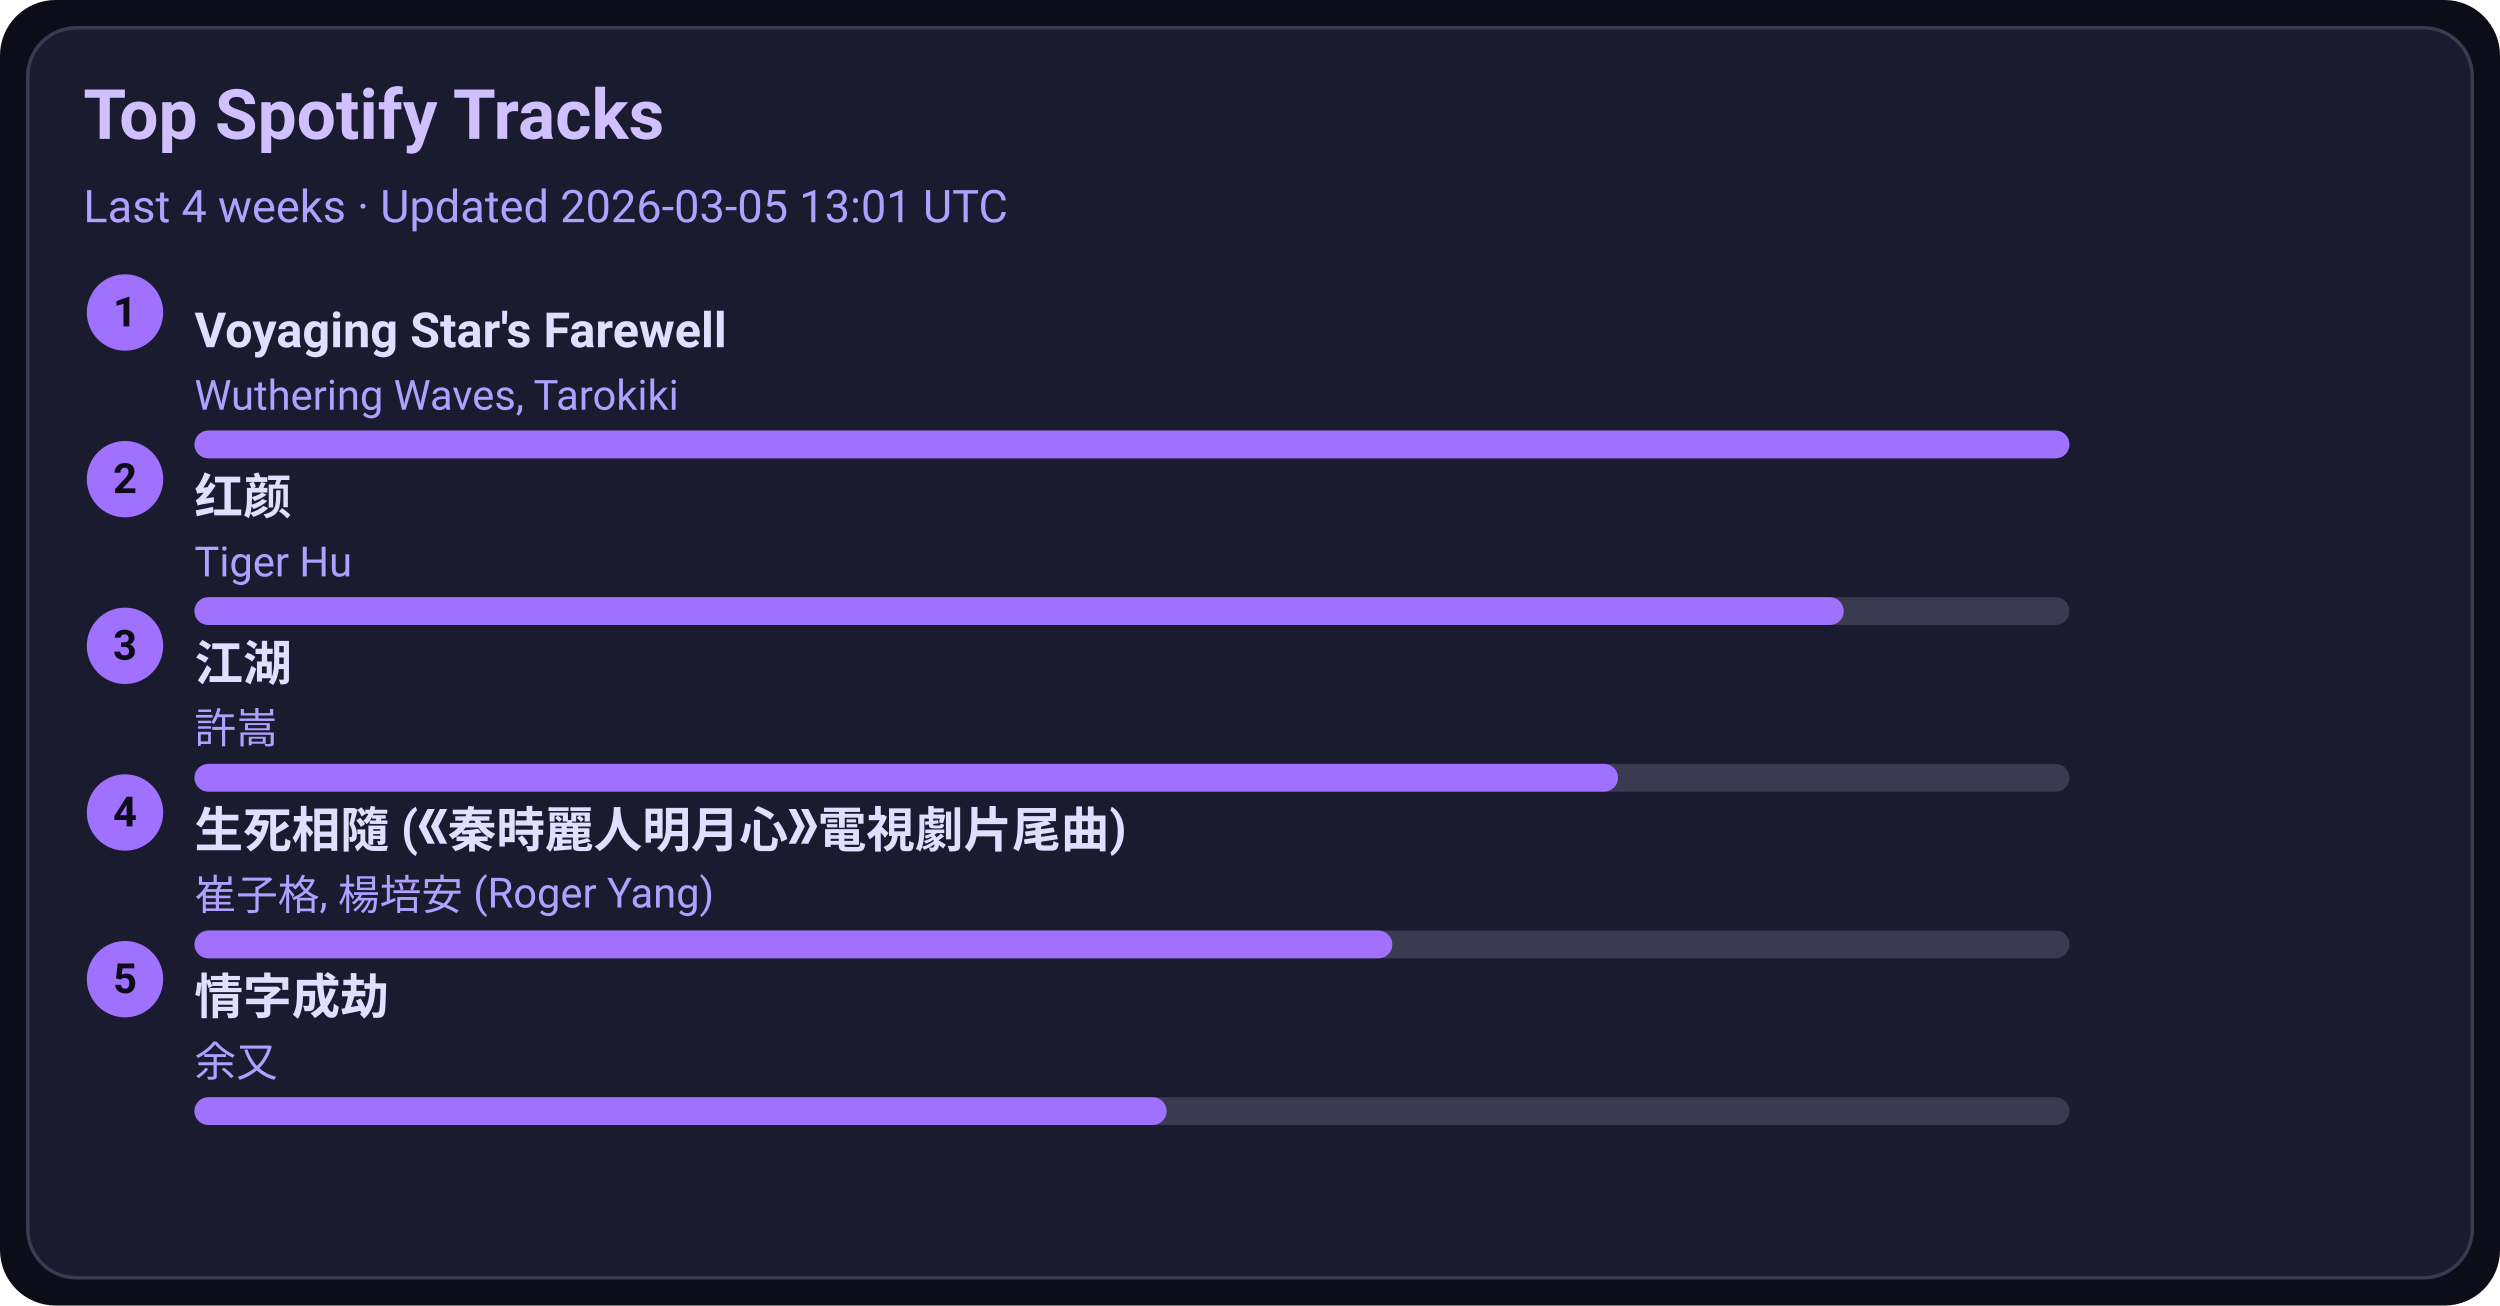
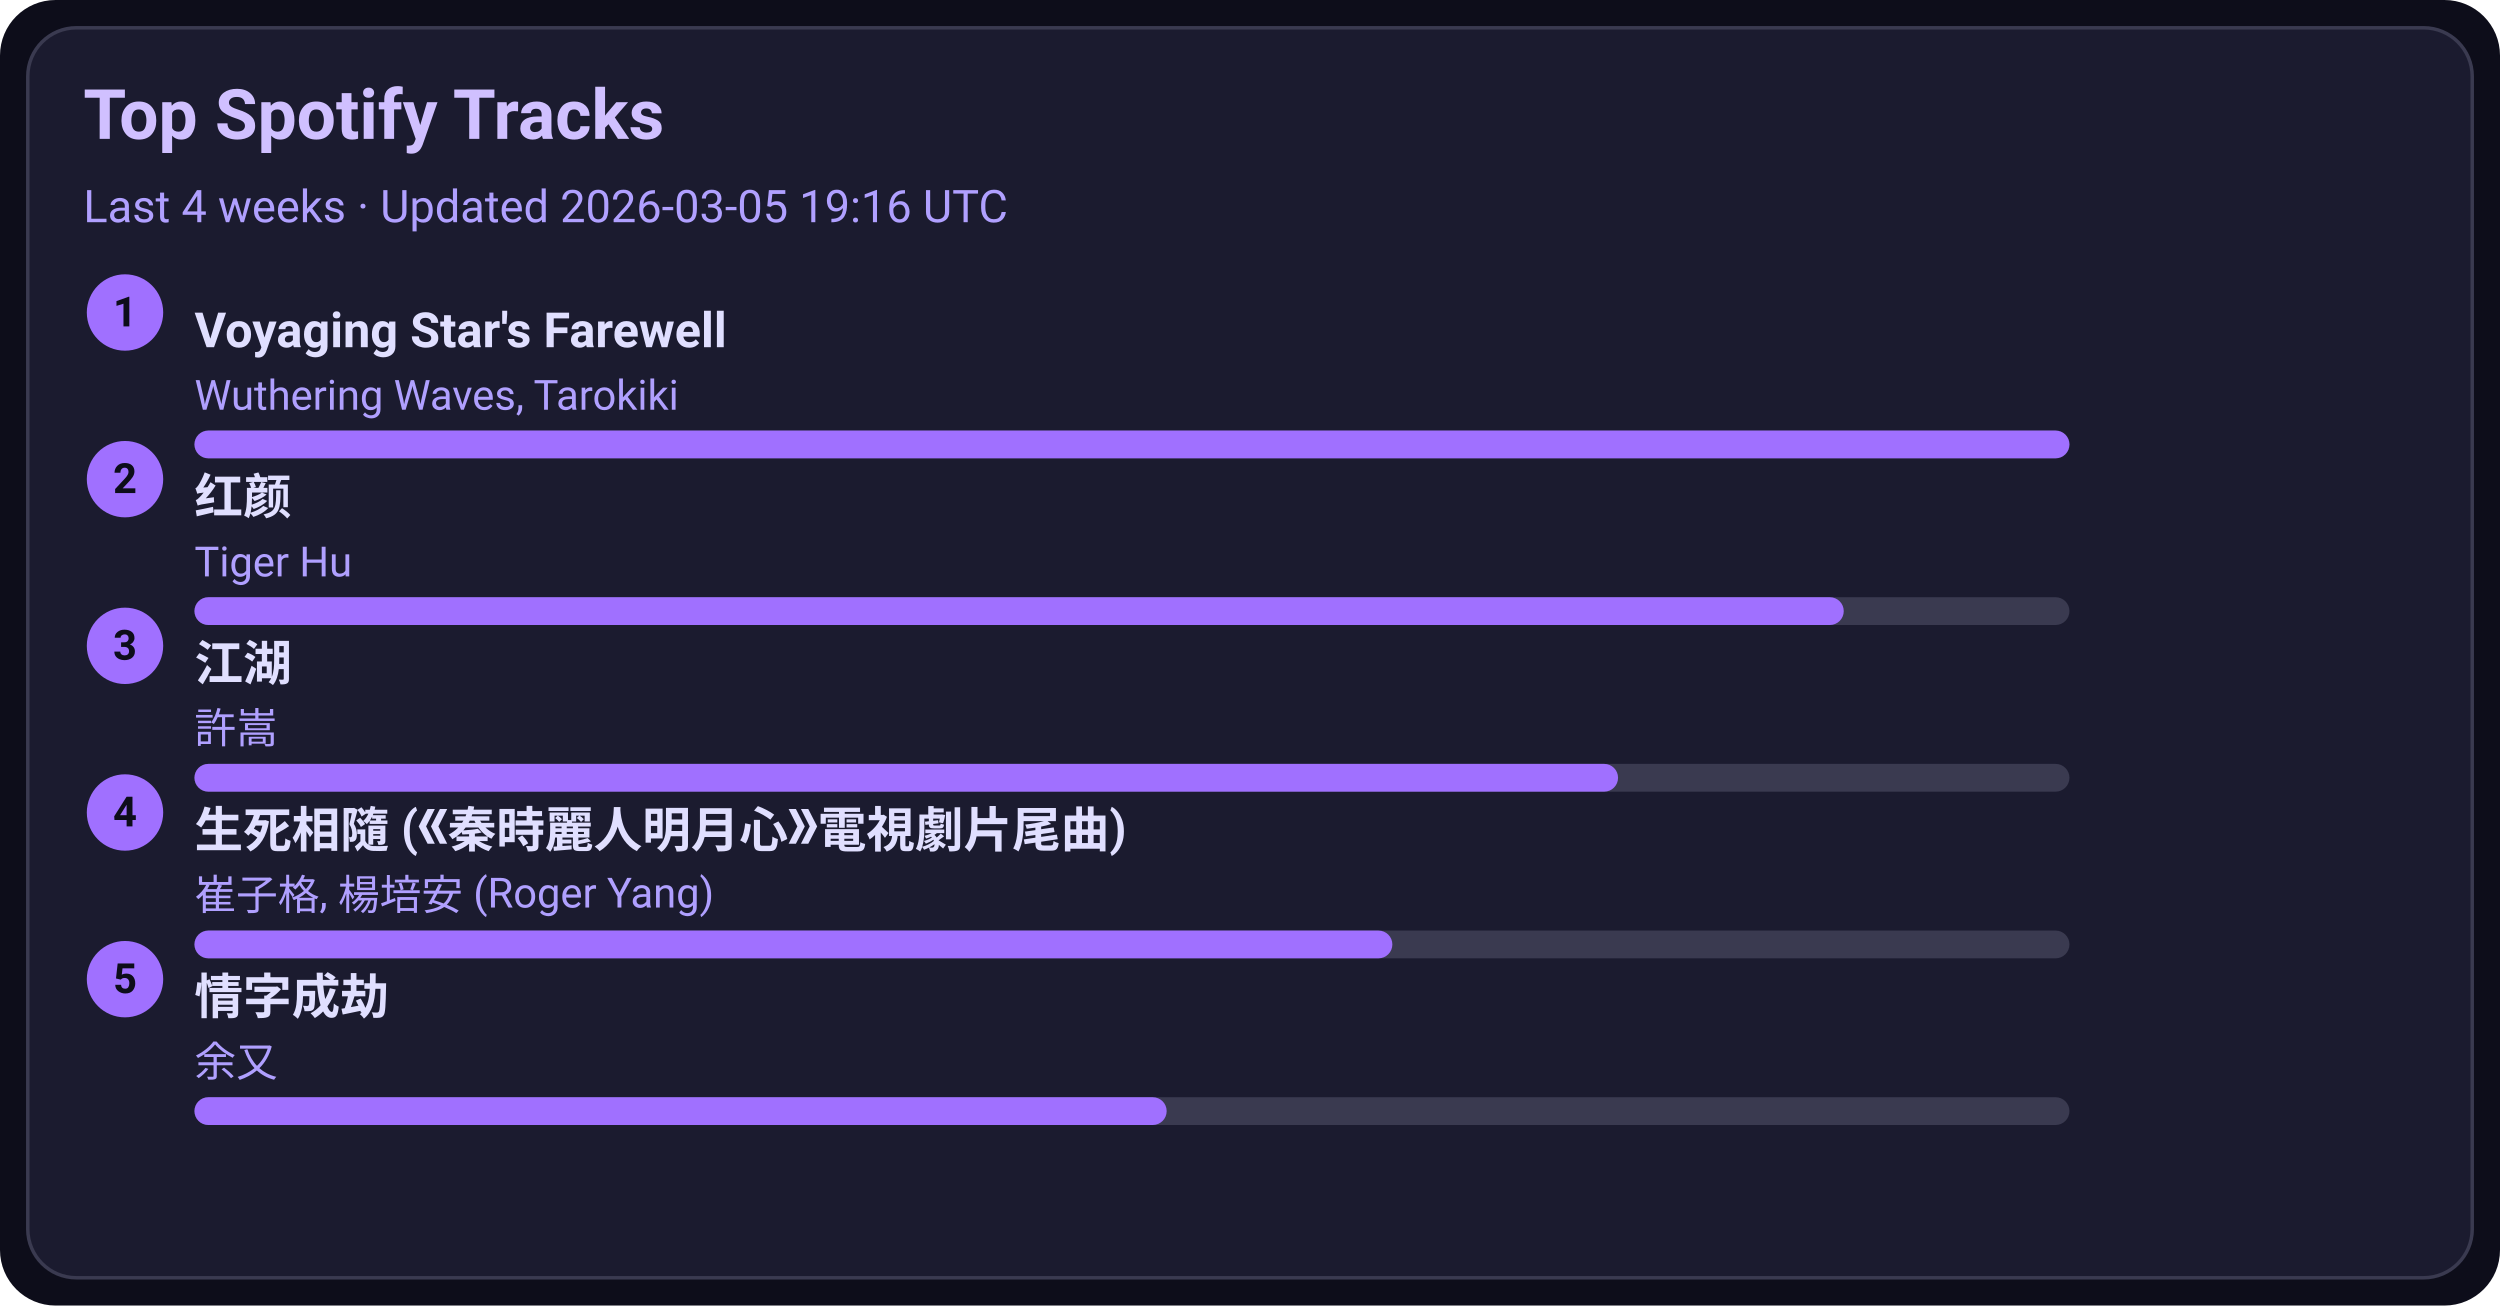
<svg xmlns="http://www.w3.org/2000/svg" width="720" height="376" viewBox="0 0 720 376">
  <style>text{font-family:-apple-system,BlinkMacSystemFont,Segoe UI,Roboto,Ubuntu,Helvetica Neue,Arial,Noto Sans,sans-serif}</style>
  <rect width="720" height="376" rx="16" fill="#0d0d1a" />
  <rect x="8" y="8" width="704" height="360" rx="14" fill="#1b1b2f" stroke="#3a3a50" />
  <text x="24" y="40" font-size="20" fill="#d0c0ff" font-weight="600">Top Spotify Tracks</text>
-   <text x="24" y="64" font-size="13" fill="#b0a0ff">Last 4 weeks · Updated 2026-03-05 13:01 UTC</text>
+   <text x="24" y="64" font-size="13" fill="#b0a0ff">Last 4 weeks · Updated 2026-03-05 19:16 UTC</text>
  <circle cx="36" cy="90" r="11" fill="#a070ff" />
  <text x="36" y="94" text-anchor="middle" font-size="12" fill="#0d0d1a" font-weight="700">1</text>
  <a href="https://open.spotify.com/track/3uI2KolgU1Pt41ywffsggr" target="_blank" rel="noopener noreferrer">
    <text x="56" y="100" font-size="14" fill="#e0dfff" font-weight="600">Voyaging Star's Farewell</text>
  </a>
  <text x="56" y="118" font-size="12" fill="#b0a0ff">Wuthering Waves, Tarokiki</text>
  <rect x="56" y="124" width="540" height="8" rx="4" fill="#3a3a50" />
  <rect x="56" y="124" width="540" height="8" rx="4" fill="#a070ff" />
  <circle cx="36" cy="138" r="11" fill="#a070ff" />
  <text x="36" y="142" text-anchor="middle" font-size="12" fill="#0d0d1a" font-weight="700">2</text>
  <a href="https://open.spotify.com/track/6Q7OE4tvrUOIvIDY2EC5Im" target="_blank" rel="noopener noreferrer">
    <text x="56" y="148" font-size="14" fill="#e0dfff" font-weight="600">红颜</text>
  </a>
  <text x="56" y="166" font-size="12" fill="#b0a0ff">Tiger Hu</text>
  <rect x="56" y="172" width="540" height="8" rx="4" fill="#3a3a50" />
  <rect x="56" y="172" width="475" height="8" rx="4" fill="#a070ff" />
  <circle cx="36" cy="186" r="11" fill="#a070ff" />
  <text x="36" y="190" text-anchor="middle" font-size="12" fill="#0d0d1a" font-weight="700">3</text>
  <a href="https://open.spotify.com/track/03PCdwqajii1xgp7WIozzC" target="_blank" rel="noopener noreferrer">
    <text x="56" y="196" font-size="14" fill="#e0dfff" font-weight="600">江湖</text>
  </a>
  <text x="56" y="214" font-size="12" fill="#b0a0ff">許嵩</text>
  <rect x="56" y="220" width="540" height="8" rx="4" fill="#3a3a50" />
  <rect x="56" y="220" width="410" height="8" rx="4" fill="#a070ff" />
  <circle cx="36" cy="234" r="11" fill="#a070ff" />
  <text x="36" y="238" text-anchor="middle" font-size="12" fill="#0d0d1a" font-weight="700">4</text>
  <a href="https://open.spotify.com/track/6qiDtcYiZOQ4HRuC8U55EM" target="_blank" rel="noopener noreferrer">
    <text x="56" y="244" font-size="14" fill="#e0dfff" font-weight="600">生死相隨 (《秦時麗人明月心》電視劇片尾曲)</text>
  </a>
  <text x="56" y="262" font-size="12" fill="#b0a0ff">崔子格, 楊培安 (Roger Yang)</text>
  <rect x="56" y="268" width="540" height="8" rx="4" fill="#3a3a50" />
  <rect x="56" y="268" width="345" height="8" rx="4" fill="#a070ff" />
  <circle cx="36" cy="282" r="11" fill="#a070ff" />
  <text x="36" y="286" text-anchor="middle" font-size="12" fill="#0d0d1a" font-weight="700">5</text>
  <a href="https://open.spotify.com/track/6PLof7Z5mvbp9im83J4m3m" target="_blank" rel="noopener noreferrer">
    <text x="56" y="292" font-size="14" fill="#e0dfff" font-weight="600">情字成劫</text>
  </a>
  <text x="56" y="310" font-size="12" fill="#b0a0ff">余又</text>
  <rect x="56" y="316" width="540" height="8" rx="4" fill="#3a3a50" />
  <rect x="56" y="316" width="280" height="8" rx="4" fill="#a070ff" />
</svg>
